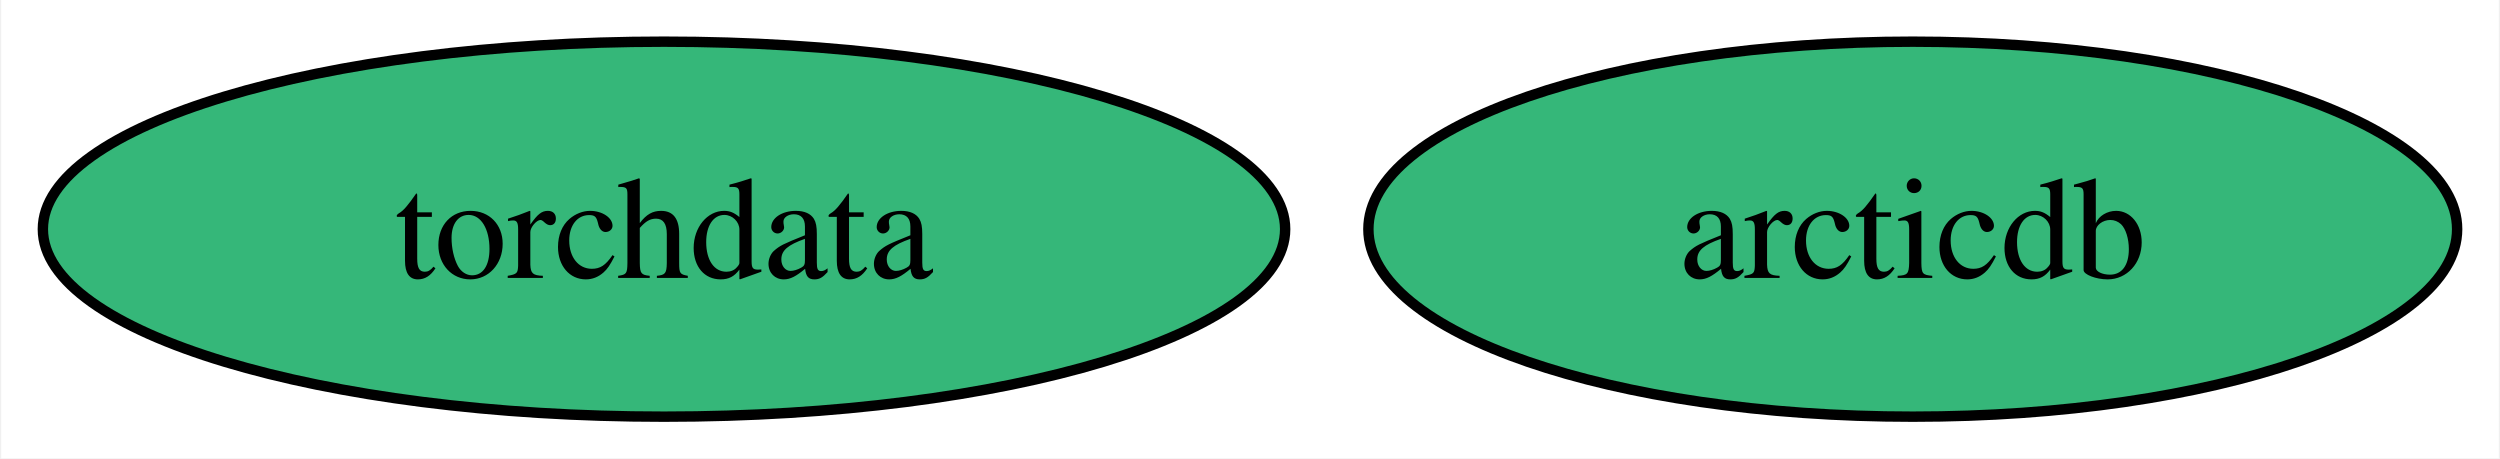
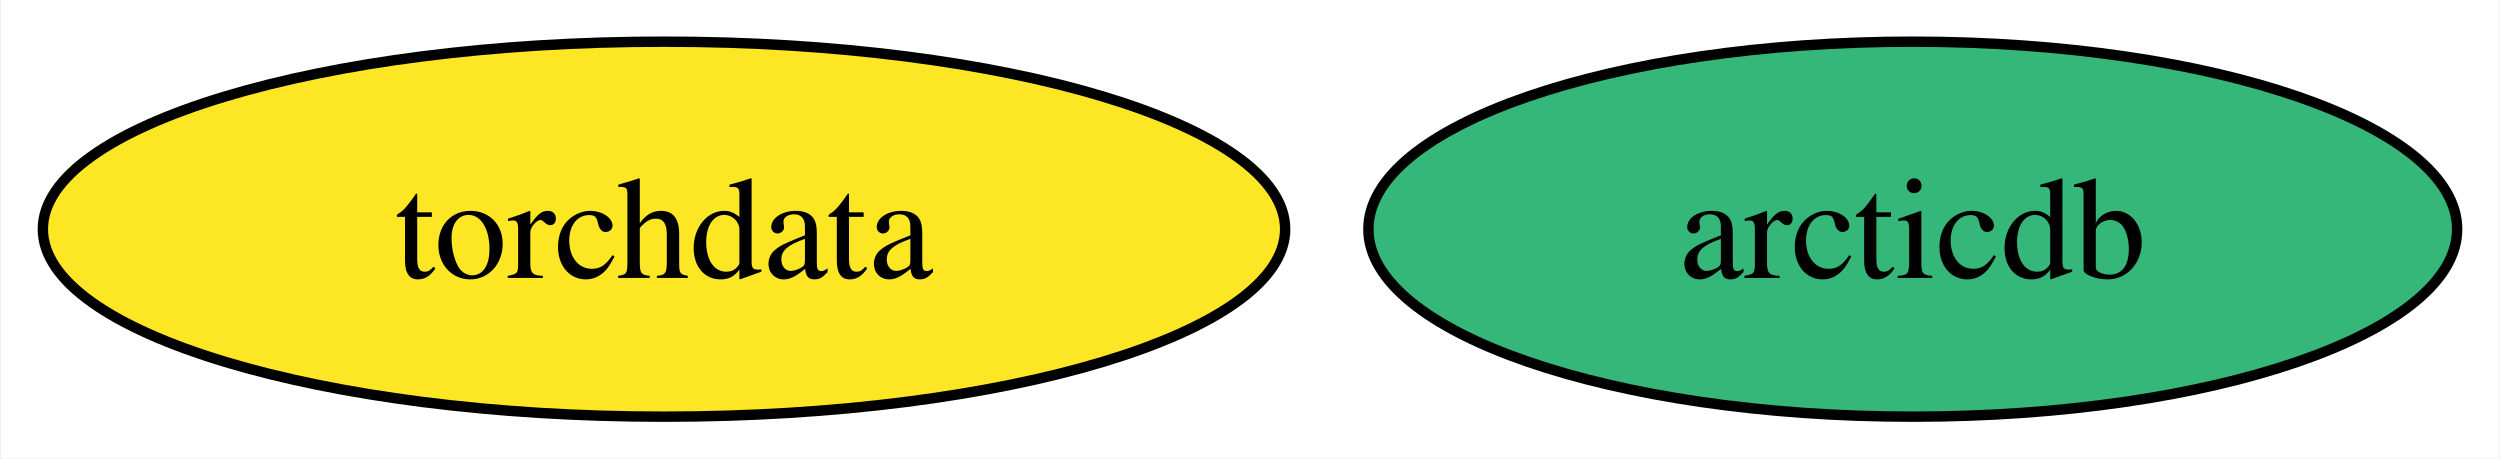
<svg xmlns="http://www.w3.org/2000/svg" xmlns:xlink="http://www.w3.org/1999/xlink" width="240pt" height="44pt" viewBox="0.00 0.00 239.77 44.00">
  <g id="graph0" class="graph" transform="scale(1 1) rotate(0) translate(4 40)">
    <polygon fill="white" stroke="none" points="-4,4 -4,-40 235.77,-40 235.77,4 -4,4" />
    <g id="node1" class="node">
      <g id="a_node1">
        <a xlink:href="https://github.com/conda-forge/torchdata-feedstock" xlink:title="torchdata">
-           <ellipse fill="#35b779" stroke="black" cx="59.63" cy="-18" rx="59.63" ry="18" />
+           <ellipse fill="#fde725" stroke="black" cx="59.63" cy="-18" rx="59.63" ry="18" />
          <text text-anchor="middle" x="59.63" y="-13.32" font-family="Times,serif" font-size="14.00">torchdata</text>
        </a>
      </g>
    </g>
    <g id="node2" class="node">
      <g id="a_node2">
        <a xlink:href="https://github.com/conda-forge/arcticdb-feedstock" xlink:title="arcticdb">
          <ellipse fill="#35b779" stroke="black" cx="179.51" cy="-18" rx="52.26" ry="18" />
          <text text-anchor="middle" x="179.51" y="-13.32" font-family="Times,serif" font-size="14.00">arcticdb</text>
        </a>
      </g>
    </g>
  </g>
</svg>
